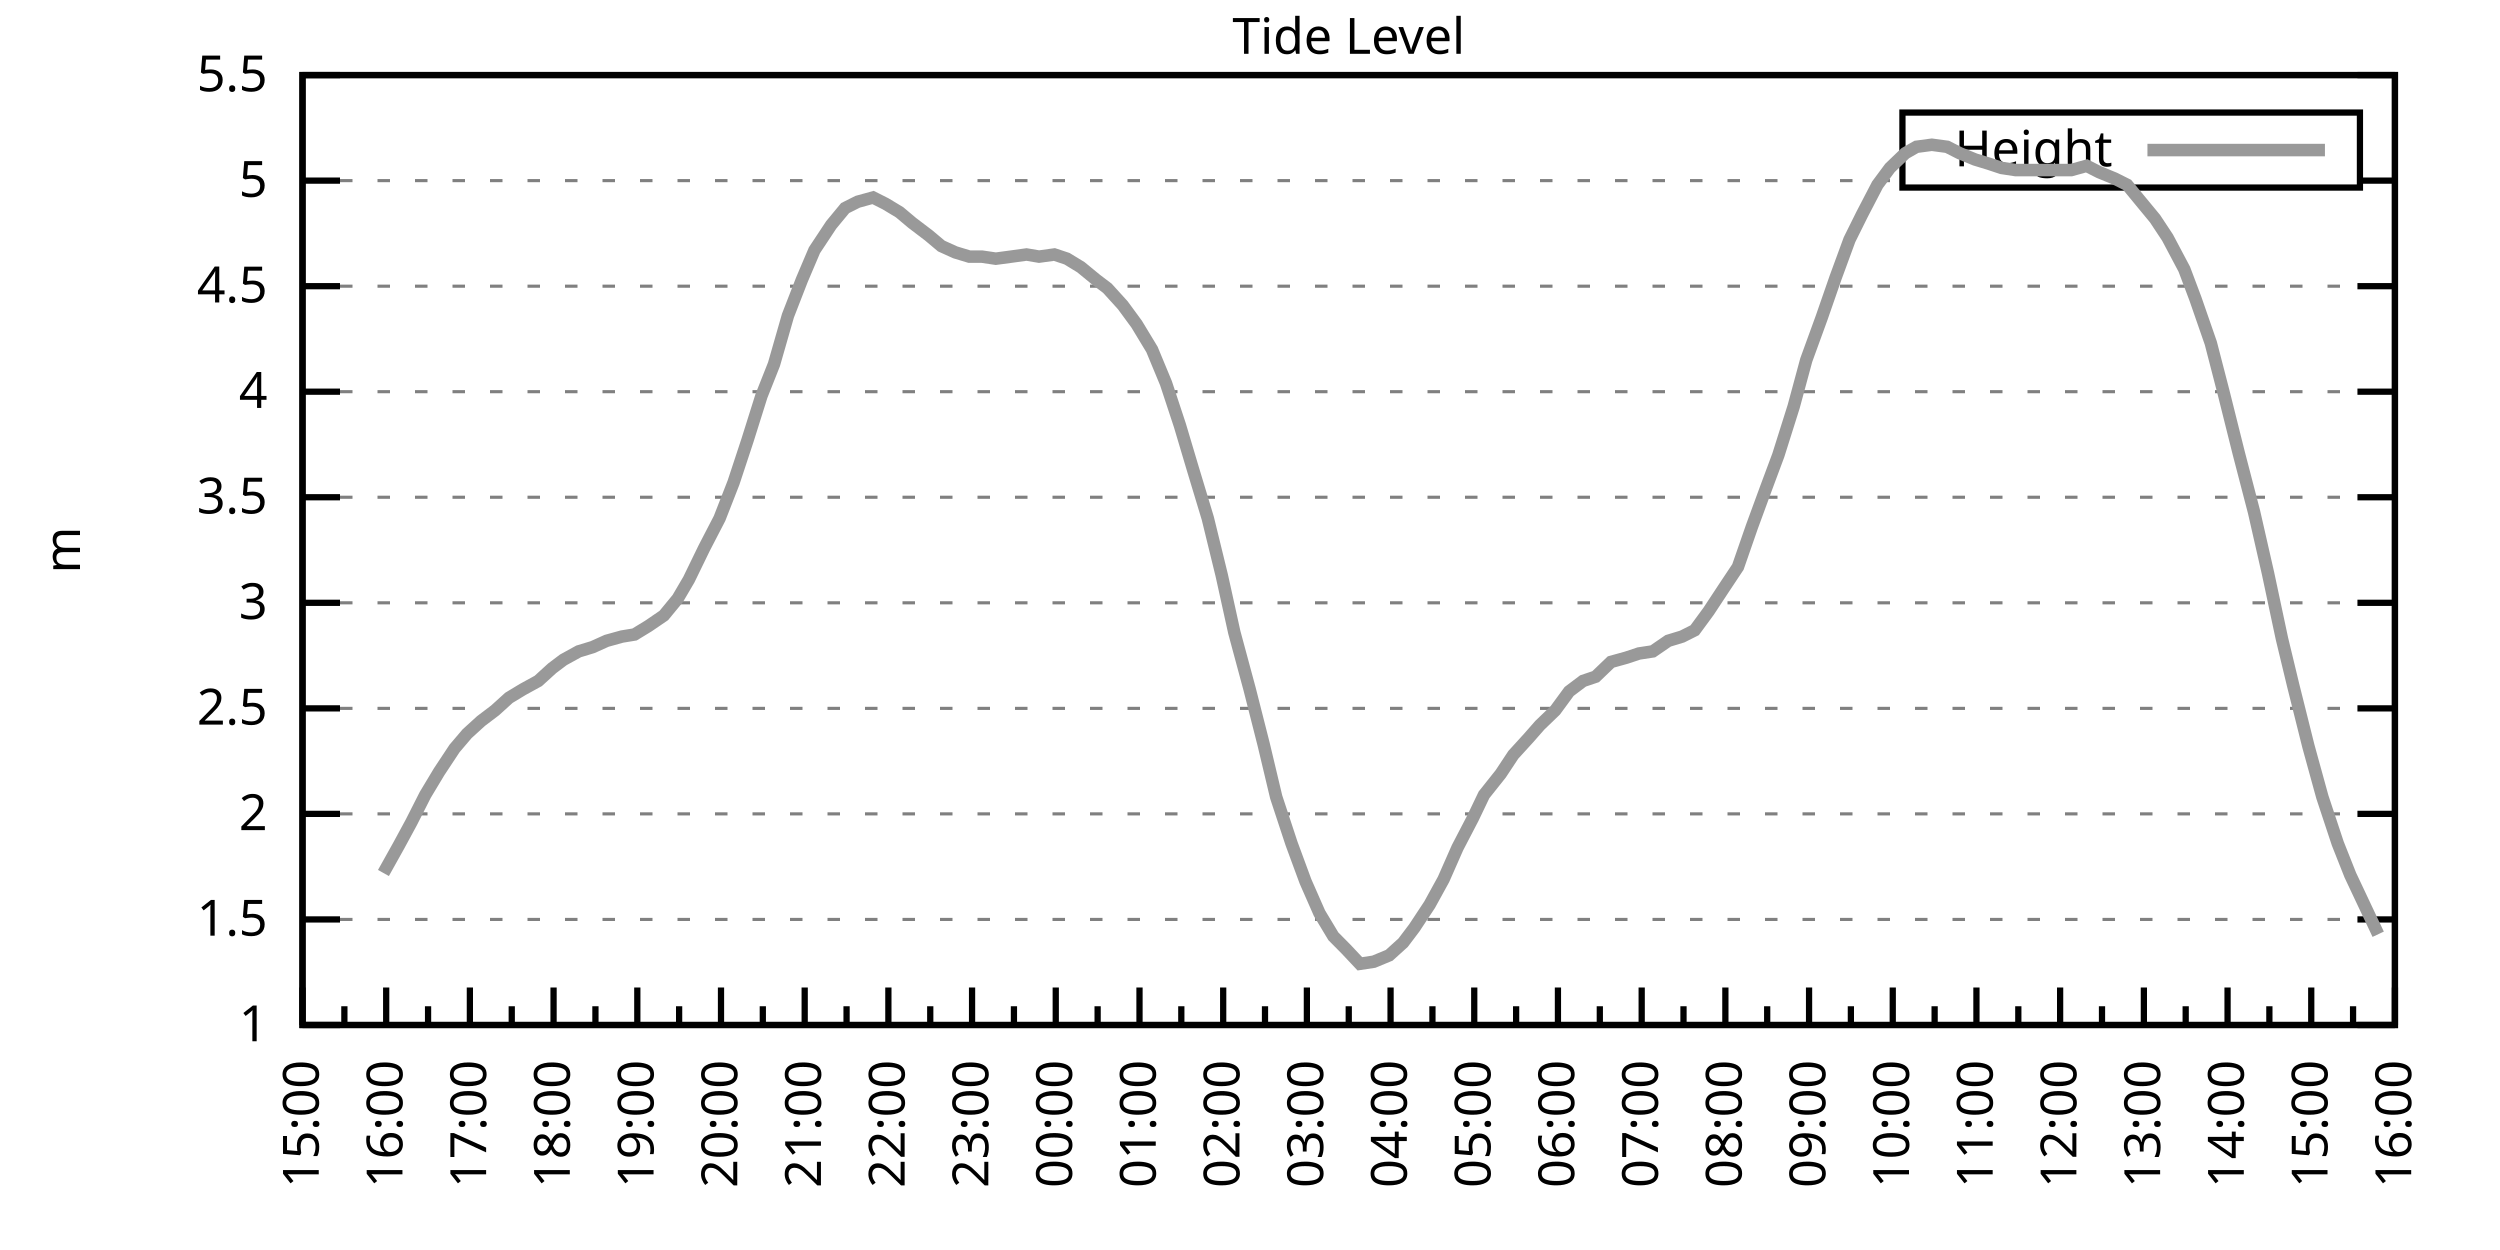
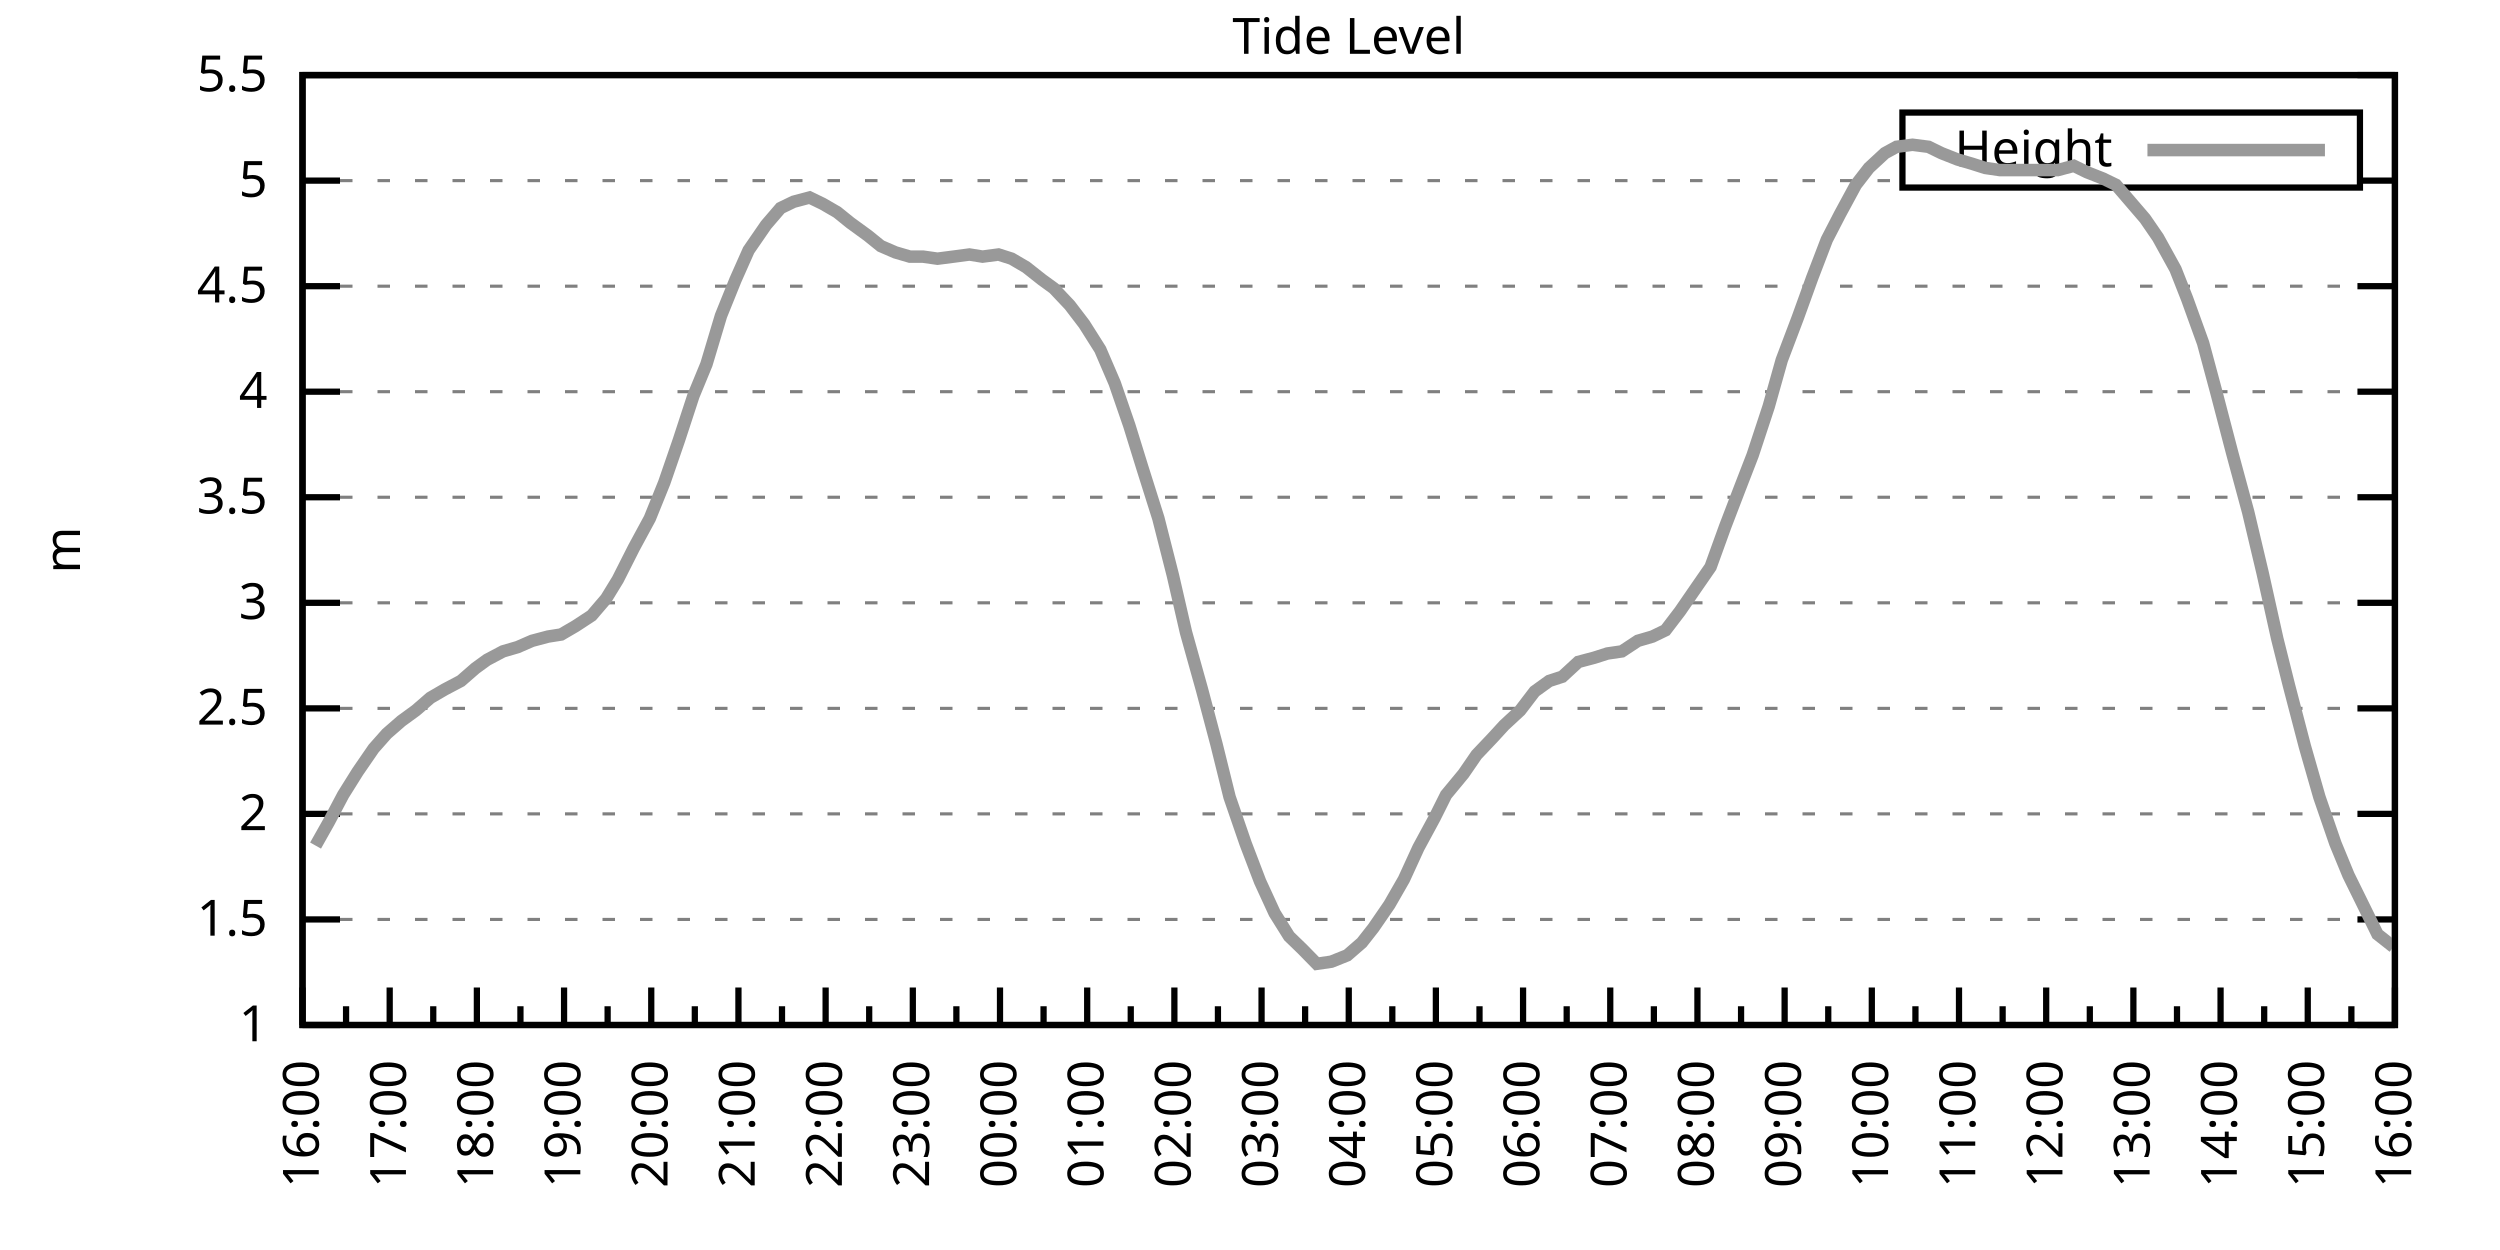
<svg xmlns="http://www.w3.org/2000/svg" xmlns:xlink="http://www.w3.org/1999/xlink" width="400" height="200" viewBox="0 0 400 200">
  <g id="gnuplot_canvas">
    <rect x="0" y="0" width="400" height="200" fill="none" />
    <defs>
      <circle id="gpDot" r="0.5" stroke-width="0.5" stroke="currentColor" />
      <path id="gpPt0" stroke-width="0.333" stroke="currentColor" d="M-1,0 h2 M0,-1 v2" />
      <path id="gpPt1" stroke-width="0.333" stroke="currentColor" d="M-1,-1 L1,1 M1,-1 L-1,1" />
      <path id="gpPt2" stroke-width="0.333" stroke="currentColor" d="M-1,0 L1,0 M0,-1 L0,1 M-1,-1 L1,1 M-1,1 L1,-1" />
      <rect id="gpPt3" stroke-width="0.333" stroke="currentColor" x="-1" y="-1" width="2" height="2" />
      <rect id="gpPt4" stroke-width="0.333" stroke="currentColor" fill="currentColor" x="-1" y="-1" width="2" height="2" />
      <circle id="gpPt5" stroke-width="0.333" stroke="currentColor" cx="0" cy="0" r="1" />
      <use xlink:href="#gpPt5" id="gpPt6" fill="currentColor" stroke="none" />
      <path id="gpPt7" stroke-width="0.333" stroke="currentColor" d="M0,-1.33 L-1.33,0.67 L1.33,0.67 z" />
      <use xlink:href="#gpPt7" id="gpPt8" fill="currentColor" stroke="none" />
      <use xlink:href="#gpPt7" id="gpPt9" stroke="currentColor" transform="rotate(180)" />
      <use xlink:href="#gpPt9" id="gpPt10" fill="currentColor" stroke="none" />
      <use xlink:href="#gpPt3" id="gpPt11" stroke="currentColor" transform="rotate(45)" />
      <use xlink:href="#gpPt11" id="gpPt12" fill="currentColor" stroke="none" />
      <path id="gpPt13" stroke-width="0.333" stroke="currentColor" d="M0,1.330 L1.265,0.411 L0.782,-1.067 L-0.782,-1.076 L-1.265,0.411 z" />
      <use xlink:href="#gpPt13" id="gpPt14" fill="currentColor" stroke="none" />
      <filter id="textbox" filterUnits="objectBoundingBox" x="0" y="0" height="1" width="1">
        <feFlood flood-color="white" flood-opacity="1" result="bgnd" />
        <feComposite in="SourceGraphic" in2="bgnd" operator="atop" />
      </filter>
      <filter id="greybox" filterUnits="objectBoundingBox" x="0" y="0" height="1" width="1">
        <feFlood flood-color="lightgrey" flood-opacity="1" result="grey" />
        <feComposite in="SourceGraphic" in2="grey" operator="atop" />
      </filter>
    </defs>
    <g fill="none" color="white" stroke="currentColor" stroke-width="1.00" stroke-linecap="butt" stroke-linejoin="miter">
</g>
    <g fill="none" color="black" stroke="currentColor" stroke-width="1.00" stroke-linecap="butt" stroke-linejoin="miter">
      <g stroke="none" shape-rendering="crispEdges">
        <polygon fill="rgb(255, 255, 255)" points="48.40,164.00 383.18,164.00 383.18,12.02 48.40,12.02 " />
      </g>
    </g>
    <g fill="none" color="black" stroke="currentColor" stroke-width="1.00" stroke-linecap="butt" stroke-linejoin="miter">
</g>
    <g fill="none" color="black" stroke="black" stroke-width="0.50" stroke-linecap="butt" stroke-linejoin="miter">
</g>
    <g fill="none" color="gray" stroke="currentColor" stroke-width="0.50" stroke-linecap="butt" stroke-linejoin="miter">
      <path stroke="gray" stroke-dasharray="2,4" class="gridline" d="M48.40,164.00 L383.19,164.00  " />
    </g>
    <g fill="none" color="gray" stroke="gray" stroke-width="1.00" stroke-linecap="butt" stroke-linejoin="miter">
</g>
    <g fill="none" color="black" stroke="currentColor" stroke-width="1.00" stroke-linecap="butt" stroke-linejoin="miter">
      <path stroke="black" d="M48.40,164.00 L54.40,164.00 M383.19,164.00 L377.19,164.00  " />
      <g transform="translate(42.80,166.60)" stroke="none" fill="black" font-family="Sans" font-size="8.00" text-anchor="end">
        <text>
          <tspan font-family="Sans"> 1</tspan>
        </text>
      </g>
    </g>
    <g fill="none" color="black" stroke="currentColor" stroke-width="1.00" stroke-linecap="butt" stroke-linejoin="miter">
</g>
    <g fill="none" color="black" stroke="black" stroke-width="0.50" stroke-linecap="butt" stroke-linejoin="miter">
</g>
    <g fill="none" color="gray" stroke="currentColor" stroke-width="0.50" stroke-linecap="butt" stroke-linejoin="miter">
      <path stroke="gray" stroke-dasharray="2,4" class="gridline" d="M48.40,147.11 L383.19,147.11  " />
    </g>
    <g fill="none" color="gray" stroke="gray" stroke-width="1.00" stroke-linecap="butt" stroke-linejoin="miter">
</g>
    <g fill="none" color="black" stroke="currentColor" stroke-width="1.00" stroke-linecap="butt" stroke-linejoin="miter">
      <path stroke="black" d="M48.40,147.11 L54.40,147.11 M383.19,147.11 L377.19,147.11  " />
      <g transform="translate(42.80,149.71)" stroke="none" fill="black" font-family="Sans" font-size="8.00" text-anchor="end">
        <text>
          <tspan font-family="Sans"> 1.5</tspan>
        </text>
      </g>
    </g>
    <g fill="none" color="black" stroke="currentColor" stroke-width="1.00" stroke-linecap="butt" stroke-linejoin="miter">
</g>
    <g fill="none" color="black" stroke="black" stroke-width="0.50" stroke-linecap="butt" stroke-linejoin="miter">
</g>
    <g fill="none" color="gray" stroke="currentColor" stroke-width="0.50" stroke-linecap="butt" stroke-linejoin="miter">
      <path stroke="gray" stroke-dasharray="2,4" class="gridline" d="M48.40,130.22 L383.19,130.22  " />
    </g>
    <g fill="none" color="gray" stroke="gray" stroke-width="1.00" stroke-linecap="butt" stroke-linejoin="miter">
</g>
    <g fill="none" color="black" stroke="currentColor" stroke-width="1.00" stroke-linecap="butt" stroke-linejoin="miter">
      <path stroke="black" d="M48.40,130.22 L54.40,130.22 M383.19,130.22 L377.19,130.22  " />
      <g transform="translate(42.80,132.82)" stroke="none" fill="black" font-family="Sans" font-size="8.00" text-anchor="end">
        <text>
          <tspan font-family="Sans"> 2</tspan>
        </text>
      </g>
    </g>
    <g fill="none" color="black" stroke="currentColor" stroke-width="1.00" stroke-linecap="butt" stroke-linejoin="miter">
</g>
    <g fill="none" color="black" stroke="black" stroke-width="0.50" stroke-linecap="butt" stroke-linejoin="miter">
</g>
    <g fill="none" color="gray" stroke="currentColor" stroke-width="0.50" stroke-linecap="butt" stroke-linejoin="miter">
      <path stroke="gray" stroke-dasharray="2,4" class="gridline" d="M48.40,113.34 L383.19,113.34  " />
    </g>
    <g fill="none" color="gray" stroke="gray" stroke-width="1.00" stroke-linecap="butt" stroke-linejoin="miter">
</g>
    <g fill="none" color="black" stroke="currentColor" stroke-width="1.00" stroke-linecap="butt" stroke-linejoin="miter">
      <path stroke="black" d="M48.40,113.34 L54.40,113.34 M383.19,113.34 L377.19,113.34  " />
      <g transform="translate(42.80,115.94)" stroke="none" fill="black" font-family="Sans" font-size="8.00" text-anchor="end">
        <text>
          <tspan font-family="Sans"> 2.5</tspan>
        </text>
      </g>
    </g>
    <g fill="none" color="black" stroke="currentColor" stroke-width="1.00" stroke-linecap="butt" stroke-linejoin="miter">
</g>
    <g fill="none" color="black" stroke="black" stroke-width="0.50" stroke-linecap="butt" stroke-linejoin="miter">
</g>
    <g fill="none" color="gray" stroke="currentColor" stroke-width="0.50" stroke-linecap="butt" stroke-linejoin="miter">
      <path stroke="gray" stroke-dasharray="2,4" class="gridline" d="M48.40,96.45 L383.19,96.45  " />
    </g>
    <g fill="none" color="gray" stroke="gray" stroke-width="1.00" stroke-linecap="butt" stroke-linejoin="miter">
</g>
    <g fill="none" color="black" stroke="currentColor" stroke-width="1.00" stroke-linecap="butt" stroke-linejoin="miter">
      <path stroke="black" d="M48.40,96.45 L54.40,96.45 M383.19,96.45 L377.19,96.45  " />
      <g transform="translate(42.80,99.05)" stroke="none" fill="black" font-family="Sans" font-size="8.00" text-anchor="end">
        <text>
          <tspan font-family="Sans"> 3</tspan>
        </text>
      </g>
    </g>
    <g fill="none" color="black" stroke="currentColor" stroke-width="1.00" stroke-linecap="butt" stroke-linejoin="miter">
</g>
    <g fill="none" color="black" stroke="black" stroke-width="0.50" stroke-linecap="butt" stroke-linejoin="miter">
</g>
    <g fill="none" color="gray" stroke="currentColor" stroke-width="0.50" stroke-linecap="butt" stroke-linejoin="miter">
      <path stroke="gray" stroke-dasharray="2,4" class="gridline" d="M48.40,79.56 L383.19,79.56  " />
    </g>
    <g fill="none" color="gray" stroke="gray" stroke-width="1.00" stroke-linecap="butt" stroke-linejoin="miter">
</g>
    <g fill="none" color="black" stroke="currentColor" stroke-width="1.00" stroke-linecap="butt" stroke-linejoin="miter">
      <path stroke="black" d="M48.40,79.56 L54.40,79.56 M383.19,79.56 L377.19,79.56  " />
      <g transform="translate(42.80,82.16)" stroke="none" fill="black" font-family="Sans" font-size="8.00" text-anchor="end">
        <text>
          <tspan font-family="Sans"> 3.5</tspan>
        </text>
      </g>
    </g>
    <g fill="none" color="black" stroke="currentColor" stroke-width="1.00" stroke-linecap="butt" stroke-linejoin="miter">
</g>
    <g fill="none" color="black" stroke="black" stroke-width="0.50" stroke-linecap="butt" stroke-linejoin="miter">
</g>
    <g fill="none" color="gray" stroke="currentColor" stroke-width="0.50" stroke-linecap="butt" stroke-linejoin="miter">
      <path stroke="gray" stroke-dasharray="2,4" class="gridline" d="M48.40,62.67 L383.19,62.67  " />
    </g>
    <g fill="none" color="gray" stroke="gray" stroke-width="1.00" stroke-linecap="butt" stroke-linejoin="miter">
</g>
    <g fill="none" color="black" stroke="currentColor" stroke-width="1.00" stroke-linecap="butt" stroke-linejoin="miter">
      <path stroke="black" d="M48.40,62.67 L54.40,62.67 M383.19,62.67 L377.19,62.67  " />
      <g transform="translate(42.80,65.27)" stroke="none" fill="black" font-family="Sans" font-size="8.00" text-anchor="end">
        <text>
          <tspan font-family="Sans"> 4</tspan>
        </text>
      </g>
    </g>
    <g fill="none" color="black" stroke="currentColor" stroke-width="1.00" stroke-linecap="butt" stroke-linejoin="miter">
</g>
    <g fill="none" color="black" stroke="black" stroke-width="0.50" stroke-linecap="butt" stroke-linejoin="miter">
</g>
    <g fill="none" color="gray" stroke="currentColor" stroke-width="0.50" stroke-linecap="butt" stroke-linejoin="miter">
      <path stroke="gray" stroke-dasharray="2,4" class="gridline" d="M48.40,45.79 L383.19,45.79  " />
    </g>
    <g fill="none" color="gray" stroke="gray" stroke-width="1.00" stroke-linecap="butt" stroke-linejoin="miter">
</g>
    <g fill="none" color="black" stroke="currentColor" stroke-width="1.00" stroke-linecap="butt" stroke-linejoin="miter">
      <path stroke="black" d="M48.40,45.79 L54.40,45.79 M383.19,45.79 L377.19,45.79  " />
      <g transform="translate(42.80,48.39)" stroke="none" fill="black" font-family="Sans" font-size="8.00" text-anchor="end">
        <text>
          <tspan font-family="Sans"> 4.5</tspan>
        </text>
      </g>
    </g>
    <g fill="none" color="black" stroke="currentColor" stroke-width="1.00" stroke-linecap="butt" stroke-linejoin="miter">
</g>
    <g fill="none" color="black" stroke="black" stroke-width="0.50" stroke-linecap="butt" stroke-linejoin="miter">
</g>
    <g fill="none" color="gray" stroke="currentColor" stroke-width="0.50" stroke-linecap="butt" stroke-linejoin="miter">
      <path stroke="gray" stroke-dasharray="2,4" class="gridline" d="M48.40,28.90 L304.39,28.90 M377.59,28.90 L383.19,28.90  " />
    </g>
    <g fill="none" color="gray" stroke="gray" stroke-width="1.00" stroke-linecap="butt" stroke-linejoin="miter">
</g>
    <g fill="none" color="black" stroke="currentColor" stroke-width="1.00" stroke-linecap="butt" stroke-linejoin="miter">
      <path stroke="black" d="M48.40,28.90 L54.40,28.90 M383.19,28.90 L377.19,28.90  " />
      <g transform="translate(42.80,31.50)" stroke="none" fill="black" font-family="Sans" font-size="8.00" text-anchor="end">
        <text>
          <tspan font-family="Sans"> 5</tspan>
        </text>
      </g>
    </g>
    <g fill="none" color="black" stroke="currentColor" stroke-width="1.00" stroke-linecap="butt" stroke-linejoin="miter">
</g>
    <g fill="none" color="black" stroke="black" stroke-width="0.50" stroke-linecap="butt" stroke-linejoin="miter">
</g>
    <g fill="none" color="gray" stroke="currentColor" stroke-width="0.50" stroke-linecap="butt" stroke-linejoin="miter">
      <path stroke="gray" stroke-dasharray="2,4" class="gridline" d="M48.40,12.01 L383.19,12.01  " />
    </g>
    <g fill="none" color="gray" stroke="gray" stroke-width="1.00" stroke-linecap="butt" stroke-linejoin="miter">
</g>
    <g fill="none" color="black" stroke="currentColor" stroke-width="1.00" stroke-linecap="butt" stroke-linejoin="miter">
      <path stroke="black" d="M48.40,12.01 L54.40,12.01 M383.19,12.01 L377.19,12.01  " />
      <g transform="translate(42.80,14.61)" stroke="none" fill="black" font-family="Sans" font-size="8.00" text-anchor="end">
        <text>
          <tspan font-family="Sans"> 5.5</tspan>
        </text>
      </g>
    </g>
    <g fill="none" color="black" stroke="currentColor" stroke-width="1.00" stroke-linecap="butt" stroke-linejoin="miter">
      <path stroke="black" d="M48.40,164.00 L48.40,158.00  " />
      <g transform="translate(51.00,169.60) rotate(270)" stroke="none" fill="black" font-family="Sans" font-size="8.00" text-anchor="end">
        <text>
+           <tspan font-family="Sans">16:00</tspan>
+         </text>
+       </g>
+     </g>
+     <g fill="none" color="black" stroke="currentColor" stroke-width="1.00" stroke-linecap="butt" stroke-linejoin="miter">
+       <path stroke="black" d="M55.37,164.00 L55.37,161.00 M62.35,164.00 L62.35,158.00  " />
+       <g transform="translate(64.95,169.60) rotate(270)" stroke="none" fill="black" font-family="Sans" font-size="8.00" text-anchor="end">
+         <text>
+           <tspan font-family="Sans">17:00</tspan>
+         </text>
+       </g>
+     </g>
+     <g fill="none" color="black" stroke="currentColor" stroke-width="1.00" stroke-linecap="butt" stroke-linejoin="miter">
+       <path stroke="black" d="M69.32,164.00 L69.32,161.00 M76.30,164.00 L76.30,158.00  " />
+       <g transform="translate(78.90,169.60) rotate(270)" stroke="none" fill="black" font-family="Sans" font-size="8.00" text-anchor="end">
+         <text>
+           <tspan font-family="Sans">18:00</tspan>
+         </text>
+       </g>
+     </g>
+     <g fill="none" color="black" stroke="currentColor" stroke-width="1.00" stroke-linecap="butt" stroke-linejoin="miter">
+       <path stroke="black" d="M83.27,164.00 L83.27,161.00 M90.25,164.00 L90.25,158.00  " />
+       <g transform="translate(92.85,169.60) rotate(270)" stroke="none" fill="black" font-family="Sans" font-size="8.00" text-anchor="end">
+         <text>
+           <tspan font-family="Sans">19:00</tspan>
+         </text>
+       </g>
+     </g>
+     <g fill="none" color="black" stroke="currentColor" stroke-width="1.00" stroke-linecap="butt" stroke-linejoin="miter">
+       <path stroke="black" d="M97.22,164.00 L97.22,161.00 M104.20,164.00 L104.20,158.00  " />
+       <g transform="translate(106.80,169.60) rotate(270)" stroke="none" fill="black" font-family="Sans" font-size="8.00" text-anchor="end">
+         <text>
+           <tspan font-family="Sans">20:00</tspan>
+         </text>
+       </g>
+     </g>
+     <g fill="none" color="black" stroke="currentColor" stroke-width="1.00" stroke-linecap="butt" stroke-linejoin="miter">
+       <path stroke="black" d="M111.17,164.00 L111.17,161.00 M118.15,164.00 L118.15,158.00  " />
+       <g transform="translate(120.75,169.60) rotate(270)" stroke="none" fill="black" font-family="Sans" font-size="8.00" text-anchor="end">
+         <text>
+           <tspan font-family="Sans">21:00</tspan>
+         </text>
+       </g>
+     </g>
+     <g fill="none" color="black" stroke="currentColor" stroke-width="1.00" stroke-linecap="butt" stroke-linejoin="miter">
+       <path stroke="black" d="M125.12,164.00 L125.12,161.00 M132.10,164.00 L132.10,158.00  " />
+       <g transform="translate(134.70,169.60) rotate(270)" stroke="none" fill="black" font-family="Sans" font-size="8.00" text-anchor="end">
+         <text>
+           <tspan font-family="Sans">22:00</tspan>
+         </text>
+       </g>
+     </g>
+     <g fill="none" color="black" stroke="currentColor" stroke-width="1.00" stroke-linecap="butt" stroke-linejoin="miter">
+       <path stroke="black" d="M139.07,164.00 L139.07,161.00 M146.05,164.00 L146.05,158.00  " />
+       <g transform="translate(148.65,169.60) rotate(270)" stroke="none" fill="black" font-family="Sans" font-size="8.00" text-anchor="end">
+         <text>
+           <tspan font-family="Sans">23:00</tspan>
+         </text>
+       </g>
+     </g>
+     <g fill="none" color="black" stroke="currentColor" stroke-width="1.00" stroke-linecap="butt" stroke-linejoin="miter">
+       <path stroke="black" d="M153.02,164.00 L153.02,161.00 M160.00,164.00 L160.00,158.00  " />
+       <g transform="translate(162.60,169.60) rotate(270)" stroke="none" fill="black" font-family="Sans" font-size="8.00" text-anchor="end">
+         <text>
+           <tspan font-family="Sans">00:00</tspan>
+         </text>
+       </g>
+     </g>
+     <g fill="none" color="black" stroke="currentColor" stroke-width="1.00" stroke-linecap="butt" stroke-linejoin="miter">
+       <path stroke="black" d="M166.97,164.00 L166.97,161.00 M173.95,164.00 L173.95,158.00  " />
+       <g transform="translate(176.55,169.60) rotate(270)" stroke="none" fill="black" font-family="Sans" font-size="8.00" text-anchor="end">
+         <text>
+           <tspan font-family="Sans">01:00</tspan>
+         </text>
+       </g>
+     </g>
+     <g fill="none" color="black" stroke="currentColor" stroke-width="1.00" stroke-linecap="butt" stroke-linejoin="miter">
+       <path stroke="black" d="M180.92,164.00 L180.92,161.00 M187.90,164.00 L187.90,158.00  " />
+       <g transform="translate(190.50,169.60) rotate(270)" stroke="none" fill="black" font-family="Sans" font-size="8.00" text-anchor="end">
+         <text>
+           <tspan font-family="Sans">02:00</tspan>
+         </text>
+       </g>
+     </g>
+     <g fill="none" color="black" stroke="currentColor" stroke-width="1.00" stroke-linecap="butt" stroke-linejoin="miter">
+       <path stroke="black" d="M194.87,164.00 L194.87,161.00 M201.85,164.00 L201.85,158.00  " />
+       <g transform="translate(204.45,169.60) rotate(270)" stroke="none" fill="black" font-family="Sans" font-size="8.00" text-anchor="end">
+         <text>
+           <tspan font-family="Sans">03:00</tspan>
+         </text>
+       </g>
+     </g>
+     <g fill="none" color="black" stroke="currentColor" stroke-width="1.00" stroke-linecap="butt" stroke-linejoin="miter">
+       <path stroke="black" d="M208.82,164.00 L208.82,161.00 M215.80,164.00 L215.80,158.00  " />
+       <g transform="translate(218.40,169.60) rotate(270)" stroke="none" fill="black" font-family="Sans" font-size="8.00" text-anchor="end">
+         <text>
+           <tspan font-family="Sans">04:00</tspan>
+         </text>
+       </g>
+     </g>
+     <g fill="none" color="black" stroke="currentColor" stroke-width="1.00" stroke-linecap="butt" stroke-linejoin="miter">
+       <path stroke="black" d="M222.77,164.00 L222.77,161.00 M229.74,164.00 L229.74,158.00  " />
+       <g transform="translate(232.34,169.60) rotate(270)" stroke="none" fill="black" font-family="Sans" font-size="8.00" text-anchor="end">
+         <text>
+           <tspan font-family="Sans">05:00</tspan>
+         </text>
+       </g>
+     </g>
+     <g fill="none" color="black" stroke="currentColor" stroke-width="1.00" stroke-linecap="butt" stroke-linejoin="miter">
+       <path stroke="black" d="M236.72,164.00 L236.72,161.00 M243.69,164.00 L243.69,158.00  " />
+       <g transform="translate(246.29,169.60) rotate(270)" stroke="none" fill="black" font-family="Sans" font-size="8.00" text-anchor="end">
+         <text>
+           <tspan font-family="Sans">06:00</tspan>
+         </text>
+       </g>
+     </g>
+     <g fill="none" color="black" stroke="currentColor" stroke-width="1.00" stroke-linecap="butt" stroke-linejoin="miter">
+       <path stroke="black" d="M250.67,164.00 L250.67,161.00 M257.64,164.00 L257.64,158.00  " />
+       <g transform="translate(260.24,169.60) rotate(270)" stroke="none" fill="black" font-family="Sans" font-size="8.00" text-anchor="end">
+         <text>
+           <tspan font-family="Sans">07:00</tspan>
+         </text>
+       </g>
+     </g>
+     <g fill="none" color="black" stroke="currentColor" stroke-width="1.00" stroke-linecap="butt" stroke-linejoin="miter">
+       <path stroke="black" d="M264.62,164.00 L264.62,161.00 M271.59,164.00 L271.59,158.00  " />
+       <g transform="translate(274.19,169.60) rotate(270)" stroke="none" fill="black" font-family="Sans" font-size="8.00" text-anchor="end">
+         <text>
+           <tspan font-family="Sans">08:00</tspan>
+         </text>
+       </g>
+     </g>
+     <g fill="none" color="black" stroke="currentColor" stroke-width="1.00" stroke-linecap="butt" stroke-linejoin="miter">
+       <path stroke="black" d="M278.57,164.00 L278.57,161.00 M285.54,164.00 L285.54,158.00  " />
+       <g transform="translate(288.14,169.60) rotate(270)" stroke="none" fill="black" font-family="Sans" font-size="8.00" text-anchor="end">
+         <text>
+           <tspan font-family="Sans">09:00</tspan>
+         </text>
+       </g>
+     </g>
+     <g fill="none" color="black" stroke="currentColor" stroke-width="1.00" stroke-linecap="butt" stroke-linejoin="miter">
+       <path stroke="black" d="M292.52,164.00 L292.52,161.00 M299.49,164.00 L299.49,158.00  " />
+       <g transform="translate(302.09,169.60) rotate(270)" stroke="none" fill="black" font-family="Sans" font-size="8.00" text-anchor="end">
+         <text>
+           <tspan font-family="Sans">10:00</tspan>
+         </text>
+       </g>
+     </g>
+     <g fill="none" color="black" stroke="currentColor" stroke-width="1.00" stroke-linecap="butt" stroke-linejoin="miter">
+       <path stroke="black" d="M306.47,164.00 L306.47,161.00 M313.44,164.00 L313.44,158.00  " />
+       <g transform="translate(316.04,169.60) rotate(270)" stroke="none" fill="black" font-family="Sans" font-size="8.00" text-anchor="end">
+         <text>
+           <tspan font-family="Sans">11:00</tspan>
+         </text>
+       </g>
+     </g>
+     <g fill="none" color="black" stroke="currentColor" stroke-width="1.00" stroke-linecap="butt" stroke-linejoin="miter">
+       <path stroke="black" d="M320.42,164.00 L320.42,161.00 M327.39,164.00 L327.39,158.00  " />
+       <g transform="translate(329.99,169.60) rotate(270)" stroke="none" fill="black" font-family="Sans" font-size="8.00" text-anchor="end">
+         <text>
+           <tspan font-family="Sans">12:00</tspan>
+         </text>
+       </g>
+     </g>
+     <g fill="none" color="black" stroke="currentColor" stroke-width="1.00" stroke-linecap="butt" stroke-linejoin="miter">
+       <path stroke="black" d="M334.37,164.00 L334.37,161.00 M341.34,164.00 L341.34,158.00  " />
+       <g transform="translate(343.94,169.60) rotate(270)" stroke="none" fill="black" font-family="Sans" font-size="8.00" text-anchor="end">
+         <text>
+           <tspan font-family="Sans">13:00</tspan>
+         </text>
+       </g>
+     </g>
+     <g fill="none" color="black" stroke="currentColor" stroke-width="1.00" stroke-linecap="butt" stroke-linejoin="miter">
+       <path stroke="black" d="M348.32,164.00 L348.32,161.00 M355.29,164.00 L355.29,158.00  " />
+       <g transform="translate(357.89,169.60) rotate(270)" stroke="none" fill="black" font-family="Sans" font-size="8.00" text-anchor="end">
+         <text>
+           <tspan font-family="Sans">14:00</tspan>
+         </text>
+       </g>
+     </g>
+     <g fill="none" color="black" stroke="currentColor" stroke-width="1.00" stroke-linecap="butt" stroke-linejoin="miter">
+       <path stroke="black" d="M362.27,164.00 L362.27,161.00 M369.24,164.00 L369.24,158.00  " />
+       <g transform="translate(371.84,169.60) rotate(270)" stroke="none" fill="black" font-family="Sans" font-size="8.00" text-anchor="end">
+         <text>
          <tspan font-family="Sans">15:00</tspan>
        </text>
      </g>
    </g>
    <g fill="none" color="black" stroke="currentColor" stroke-width="1.00" stroke-linecap="butt" stroke-linejoin="miter">
-       <path stroke="black" d="M55.10,164.00 L55.10,161.00 M61.79,164.00 L61.79,158.00  " />
-       <g transform="translate(64.39,169.60) rotate(270)" stroke="none" fill="black" font-family="Sans" font-size="8.00" text-anchor="end">
-         <text>
-           <tspan font-family="Sans">16:00</tspan>
-         </text>
-       </g>
-     </g>
-     <g fill="none" color="black" stroke="currentColor" stroke-width="1.00" stroke-linecap="butt" stroke-linejoin="miter">
-       <path stroke="black" d="M68.49,164.00 L68.49,161.00 M75.18,164.00 L75.18,158.00  " />
-       <g transform="translate(77.78,169.60) rotate(270)" stroke="none" fill="black" font-family="Sans" font-size="8.00" text-anchor="end">
-         <text>
-           <tspan font-family="Sans">17:00</tspan>
-         </text>
-       </g>
-     </g>
-     <g fill="none" color="black" stroke="currentColor" stroke-width="1.00" stroke-linecap="butt" stroke-linejoin="miter">
-       <path stroke="black" d="M81.88,164.00 L81.88,161.00 M88.57,164.00 L88.57,158.00  " />
-       <g transform="translate(91.17,169.60) rotate(270)" stroke="none" fill="black" font-family="Sans" font-size="8.00" text-anchor="end">
-         <text>
-           <tspan font-family="Sans">18:00</tspan>
-         </text>
-       </g>
-     </g>
-     <g fill="none" color="black" stroke="currentColor" stroke-width="1.00" stroke-linecap="butt" stroke-linejoin="miter">
-       <path stroke="black" d="M95.27,164.00 L95.27,161.00 M101.97,164.00 L101.97,158.00  " />
-       <g transform="translate(104.57,169.60) rotate(270)" stroke="none" fill="black" font-family="Sans" font-size="8.00" text-anchor="end">
-         <text>
-           <tspan font-family="Sans">19:00</tspan>
-         </text>
-       </g>
-     </g>
-     <g fill="none" color="black" stroke="currentColor" stroke-width="1.00" stroke-linecap="butt" stroke-linejoin="miter">
-       <path stroke="black" d="M108.66,164.00 L108.66,161.00 M115.36,164.00 L115.36,158.00  " />
-       <g transform="translate(117.96,169.60) rotate(270)" stroke="none" fill="black" font-family="Sans" font-size="8.00" text-anchor="end">
-         <text>
-           <tspan font-family="Sans">20:00</tspan>
-         </text>
-       </g>
-     </g>
-     <g fill="none" color="black" stroke="currentColor" stroke-width="1.00" stroke-linecap="butt" stroke-linejoin="miter">
-       <path stroke="black" d="M122.05,164.00 L122.05,161.00 M128.75,164.00 L128.75,158.00  " />
-       <g transform="translate(131.35,169.60) rotate(270)" stroke="none" fill="black" font-family="Sans" font-size="8.00" text-anchor="end">
-         <text>
-           <tspan font-family="Sans">21:00</tspan>
-         </text>
-       </g>
-     </g>
-     <g fill="none" color="black" stroke="currentColor" stroke-width="1.00" stroke-linecap="butt" stroke-linejoin="miter">
-       <path stroke="black" d="M135.45,164.00 L135.45,161.00 M142.14,164.00 L142.14,158.00  " />
-       <g transform="translate(144.74,169.60) rotate(270)" stroke="none" fill="black" font-family="Sans" font-size="8.00" text-anchor="end">
-         <text>
-           <tspan font-family="Sans">22:00</tspan>
-         </text>
-       </g>
-     </g>
-     <g fill="none" color="black" stroke="currentColor" stroke-width="1.00" stroke-linecap="butt" stroke-linejoin="miter">
-       <path stroke="black" d="M148.84,164.00 L148.84,161.00 M155.53,164.00 L155.53,158.00  " />
-       <g transform="translate(158.13,169.60) rotate(270)" stroke="none" fill="black" font-family="Sans" font-size="8.00" text-anchor="end">
-         <text>
-           <tspan font-family="Sans">23:00</tspan>
-         </text>
-       </g>
-     </g>
-     <g fill="none" color="black" stroke="currentColor" stroke-width="1.00" stroke-linecap="butt" stroke-linejoin="miter">
-       <path stroke="black" d="M162.23,164.00 L162.23,161.00 M168.92,164.00 L168.92,158.00  " />
-       <g transform="translate(171.52,169.60) rotate(270)" stroke="none" fill="black" font-family="Sans" font-size="8.00" text-anchor="end">
-         <text>
-           <tspan font-family="Sans">00:00</tspan>
-         </text>
-       </g>
-     </g>
-     <g fill="none" color="black" stroke="currentColor" stroke-width="1.00" stroke-linecap="butt" stroke-linejoin="miter">
-       <path stroke="black" d="M175.62,164.00 L175.62,161.00 M182.32,164.00 L182.32,158.00  " />
-       <g transform="translate(184.92,169.60) rotate(270)" stroke="none" fill="black" font-family="Sans" font-size="8.00" text-anchor="end">
-         <text>
-           <tspan font-family="Sans">01:00</tspan>
-         </text>
-       </g>
-     </g>
-     <g fill="none" color="black" stroke="currentColor" stroke-width="1.00" stroke-linecap="butt" stroke-linejoin="miter">
-       <path stroke="black" d="M189.01,164.00 L189.01,161.00 M195.71,164.00 L195.71,158.00  " />
-       <g transform="translate(198.31,169.60) rotate(270)" stroke="none" fill="black" font-family="Sans" font-size="8.00" text-anchor="end">
-         <text>
-           <tspan font-family="Sans">02:00</tspan>
-         </text>
-       </g>
-     </g>
-     <g fill="none" color="black" stroke="currentColor" stroke-width="1.00" stroke-linecap="butt" stroke-linejoin="miter">
-       <path stroke="black" d="M202.40,164.00 L202.40,161.00 M209.10,164.00 L209.10,158.00  " />
-       <g transform="translate(211.70,169.60) rotate(270)" stroke="none" fill="black" font-family="Sans" font-size="8.00" text-anchor="end">
-         <text>
-           <tspan font-family="Sans">03:00</tspan>
-         </text>
-       </g>
-     </g>
-     <g fill="none" color="black" stroke="currentColor" stroke-width="1.00" stroke-linecap="butt" stroke-linejoin="miter">
-       <path stroke="black" d="M215.80,164.00 L215.80,161.00 M222.49,164.00 L222.49,158.00  " />
-       <g transform="translate(225.09,169.60) rotate(270)" stroke="none" fill="black" font-family="Sans" font-size="8.00" text-anchor="end">
-         <text>
-           <tspan font-family="Sans">04:00</tspan>
-         </text>
-       </g>
-     </g>
-     <g fill="none" color="black" stroke="currentColor" stroke-width="1.00" stroke-linecap="butt" stroke-linejoin="miter">
-       <path stroke="black" d="M229.19,164.00 L229.19,161.00 M235.88,164.00 L235.88,158.00  " />
-       <g transform="translate(238.48,169.60) rotate(270)" stroke="none" fill="black" font-family="Sans" font-size="8.00" text-anchor="end">
-         <text>
-           <tspan font-family="Sans">05:00</tspan>
-         </text>
-       </g>
-     </g>
-     <g fill="none" color="black" stroke="currentColor" stroke-width="1.00" stroke-linecap="butt" stroke-linejoin="miter">
-       <path stroke="black" d="M242.58,164.00 L242.58,161.00 M249.27,164.00 L249.27,158.00  " />
-       <g transform="translate(251.87,169.60) rotate(270)" stroke="none" fill="black" font-family="Sans" font-size="8.00" text-anchor="end">
-         <text>
-           <tspan font-family="Sans">06:00</tspan>
-         </text>
-       </g>
-     </g>
-     <g fill="none" color="black" stroke="currentColor" stroke-width="1.00" stroke-linecap="butt" stroke-linejoin="miter">
-       <path stroke="black" d="M255.97,164.00 L255.97,161.00 M262.67,164.00 L262.67,158.00  " />
-       <g transform="translate(265.27,169.60) rotate(270)" stroke="none" fill="black" font-family="Sans" font-size="8.00" text-anchor="end">
-         <text>
-           <tspan font-family="Sans">07:00</tspan>
-         </text>
-       </g>
-     </g>
-     <g fill="none" color="black" stroke="currentColor" stroke-width="1.00" stroke-linecap="butt" stroke-linejoin="miter">
-       <path stroke="black" d="M269.36,164.00 L269.36,161.00 M276.06,164.00 L276.06,158.00  " />
-       <g transform="translate(278.66,169.60) rotate(270)" stroke="none" fill="black" font-family="Sans" font-size="8.00" text-anchor="end">
-         <text>
-           <tspan font-family="Sans">08:00</tspan>
-         </text>
-       </g>
-     </g>
-     <g fill="none" color="black" stroke="currentColor" stroke-width="1.00" stroke-linecap="butt" stroke-linejoin="miter">
-       <path stroke="black" d="M282.75,164.00 L282.75,161.00 M289.45,164.00 L289.45,158.00  " />
-       <g transform="translate(292.05,169.60) rotate(270)" stroke="none" fill="black" font-family="Sans" font-size="8.00" text-anchor="end">
-         <text>
-           <tspan font-family="Sans">09:00</tspan>
-         </text>
-       </g>
-     </g>
-     <g fill="none" color="black" stroke="currentColor" stroke-width="1.00" stroke-linecap="butt" stroke-linejoin="miter">
-       <path stroke="black" d="M296.14,164.00 L296.14,161.00 M302.84,164.00 L302.84,158.00  " />
-       <g transform="translate(305.44,169.60) rotate(270)" stroke="none" fill="black" font-family="Sans" font-size="8.00" text-anchor="end">
-         <text>
-           <tspan font-family="Sans">10:00</tspan>
-         </text>
-       </g>
-     </g>
-     <g fill="none" color="black" stroke="currentColor" stroke-width="1.00" stroke-linecap="butt" stroke-linejoin="miter">
-       <path stroke="black" d="M309.54,164.00 L309.54,161.00 M316.23,164.00 L316.23,158.00  " />
-       <g transform="translate(318.83,169.60) rotate(270)" stroke="none" fill="black" font-family="Sans" font-size="8.00" text-anchor="end">
-         <text>
-           <tspan font-family="Sans">11:00</tspan>
-         </text>
-       </g>
-     </g>
-     <g fill="none" color="black" stroke="currentColor" stroke-width="1.00" stroke-linecap="butt" stroke-linejoin="miter">
-       <path stroke="black" d="M322.93,164.00 L322.93,161.00 M329.62,164.00 L329.62,158.00  " />
-       <g transform="translate(332.22,169.60) rotate(270)" stroke="none" fill="black" font-family="Sans" font-size="8.00" text-anchor="end">
-         <text>
-           <tspan font-family="Sans">12:00</tspan>
-         </text>
-       </g>
-     </g>
-     <g fill="none" color="black" stroke="currentColor" stroke-width="1.00" stroke-linecap="butt" stroke-linejoin="miter">
-       <path stroke="black" d="M336.32,164.00 L336.32,161.00 M343.02,164.00 L343.02,158.00  " />
-       <g transform="translate(345.62,169.60) rotate(270)" stroke="none" fill="black" font-family="Sans" font-size="8.00" text-anchor="end">
-         <text>
-           <tspan font-family="Sans">13:00</tspan>
-         </text>
-       </g>
-     </g>
-     <g fill="none" color="black" stroke="currentColor" stroke-width="1.00" stroke-linecap="butt" stroke-linejoin="miter">
-       <path stroke="black" d="M349.71,164.00 L349.71,161.00 M356.41,164.00 L356.41,158.00  " />
-       <g transform="translate(359.01,169.60) rotate(270)" stroke="none" fill="black" font-family="Sans" font-size="8.00" text-anchor="end">
-         <text>
-           <tspan font-family="Sans">14:00</tspan>
-         </text>
-       </g>
-     </g>
-     <g fill="none" color="black" stroke="currentColor" stroke-width="1.00" stroke-linecap="butt" stroke-linejoin="miter">
-       <path stroke="black" d="M363.10,164.00 L363.10,161.00 M369.80,164.00 L369.80,158.00  " />
-       <g transform="translate(372.40,169.60) rotate(270)" stroke="none" fill="black" font-family="Sans" font-size="8.00" text-anchor="end">
-         <text>
-           <tspan font-family="Sans">15:00</tspan>
-         </text>
-       </g>
-     </g>
-     <g fill="none" color="black" stroke="currentColor" stroke-width="1.00" stroke-linecap="butt" stroke-linejoin="miter">
-       <path stroke="black" d="M376.49,164.00 L376.49,161.00 M383.19,164.00 L383.19,158.00  " />
+       <path stroke="black" d="M376.22,164.00 L376.22,161.00 M383.19,164.00 L383.19,158.00  " />
      <g transform="translate(385.79,169.60) rotate(270)" stroke="none" fill="black" font-family="Sans" font-size="8.00" text-anchor="end">
        <text>
          <tspan font-family="Sans">16:00</tspan>
        </text>
      </g>
    </g>
    <g fill="none" color="black" stroke="currentColor" stroke-width="1.00" stroke-linecap="butt" stroke-linejoin="miter">
</g>
    <g fill="none" color="black" stroke="currentColor" stroke-width="1.00" stroke-linecap="butt" stroke-linejoin="miter">
      <path stroke="black" d="M48.40,12.01 L48.40,164.00 L383.19,164.00 L383.19,12.01 L48.40,12.01 Z  " />
    </g>
    <g fill="none" color="black" stroke="currentColor" stroke-width="1.00" stroke-linecap="butt" stroke-linejoin="miter">
      <g transform="translate(12.80,88.01) rotate(270)" stroke="none" fill="black" font-family="Sans" font-size="8.00" text-anchor="middle">
        <text>
          <tspan font-family="Sans">m</tspan>
        </text>
      </g>
    </g>
    <g fill="none" color="black" stroke="currentColor" stroke-width="1.00" stroke-linecap="butt" stroke-linejoin="miter">
</g>
    <g fill="none" color="black" stroke="currentColor" stroke-width="1.00" stroke-linecap="butt" stroke-linejoin="miter">
      <path stroke="black" d="M304.39,30.01 L304.39,18.01 L377.59,18.01 L377.59,30.01 L304.39,30.01 Z  " />
    </g>
    <g id="Tide_level_plot_1">
      <g fill="none" color="white" stroke="black" stroke-width="2.00" stroke-linecap="butt" stroke-linejoin="miter">
</g>
      <g fill="none" color="black" stroke="currentColor" stroke-width="2.00" stroke-linecap="butt" stroke-linejoin="miter">
        <g transform="translate(337.99,26.61)" stroke="none" fill="black" font-family="Sans" font-size="8.00" text-anchor="end">
          <text>
            <tspan font-family="Sans">Height</tspan>
          </text>
        </g>
      </g>
      <g fill="none" color="black" stroke="currentColor" stroke-width="2.00" stroke-linecap="butt" stroke-linejoin="miter">
-         <path stroke="rgb(153, 153, 153)" d="M343.59,24.01 L371.99,24.01 M61.35,139.68 L63.80,135.29 L65.81,131.58 L68.04,127.18 L70.27,123.47 L72.73,119.75   L74.74,117.39 L76.97,115.36 L79.20,113.67 L81.43,111.65 L83.66,110.30 L86.12,108.95 L88.35,106.92 L90.14,105.57   L92.59,104.22 L94.82,103.54 L97.06,102.53 L99.51,101.85 L101.52,101.52 L103.75,100.16 L106.21,98.48 L108.44,95.77   L110.22,92.73 L112.68,87.67 L115.13,82.94 L117.37,77.20 L119.60,70.44 L121.83,63.35 L123.84,58.28 L126.07,50.51   L128.30,44.77 L130.31,40.04 L132.99,35.99 L135.22,33.29 L137.23,32.28 L139.69,31.60 L141.69,32.61 L143.93,33.96   L145.94,35.65 L148.61,37.68 L150.62,39.37 L152.85,40.38 L155.09,41.06 L157.10,41.06 L159.33,41.39 L161.78,41.06   L164.24,40.72 L166.25,41.06 L168.70,40.72 L170.71,41.39 L172.94,42.75 L175.40,44.77 L177.18,46.12 L179.64,48.83   L181.87,51.87 L184.32,55.92 L186.56,61.32 L188.79,68.08 L190.80,74.83 L193.25,82.94 L195.48,92.06 L197.49,101.18   L199.95,110.30 L202.18,119.08 L204.19,127.52 L206.64,134.95 L208.88,141.03 L211.11,146.10 L213.34,149.81 L215.35,151.84   L217.58,154.21 L219.81,153.87 L222.27,152.85 L224.50,150.83 L226.29,148.46 L228.74,144.75 L230.97,140.69 L233.20,135.63   L235.66,130.90 L237.44,127.18 L240.12,123.81 L242.13,120.77 L244.59,118.07 L246.37,116.04 L248.83,113.67 L251.06,110.63   L253.29,108.95 L255.30,108.27 L257.76,105.91 L260.21,105.23 L262.22,104.56 L264.45,104.22 L266.91,102.53 L269.14,101.85   L271.15,100.84 L273.38,97.80 L275.83,94.08 L278.07,90.71 L280.30,84.29 L282.53,78.21 L284.54,72.81 L286.99,65.04   L289.00,57.61 L291.46,50.85 L293.69,44.43 L295.92,38.35 L297.93,34.30 L300.39,29.57 L302.39,26.87 L304.85,24.51   L306.63,23.49 L309.09,23.16 L311.54,23.49 L313.55,24.51 L316.01,25.52 L318.24,26.20 L320.25,26.87 L322.48,27.21   L324.94,27.21 L326.95,27.21 L329.18,27.21 L331.41,27.21 L333.86,26.53 L335.87,27.55 L338.33,28.56 L340.34,29.57   L342.57,32.28 L344.80,34.98 L346.81,38.02 L349.49,43.08 L351.27,47.81 L353.73,54.90 L355.74,62.67 L358.19,72.47   L360.65,81.93 L362.88,91.72 L365.11,102.19 L366.90,109.62 L369.35,119.42 L371.58,127.52 L374.04,134.95 L376.05,140.02   L378.28,144.75 L380.51,149.48  " />
+         <path stroke="rgb(153, 153, 153)" d="M343.59,24.01 L371.99,24.01 M50.49,135.29 L52.58,131.58 L54.91,127.18 L57.23,123.47 L59.79,119.75 L61.88,117.39   L64.21,115.36 L66.53,113.67 L68.86,111.65 L71.18,110.30 L73.74,108.95 L76.07,106.92 L77.93,105.57 L80.48,104.22   L82.81,103.54 L85.13,102.53 L87.69,101.85 L89.78,101.52 L92.11,100.16 L94.67,98.48 L96.99,95.77 L98.85,92.73   L101.41,87.67 L103.97,82.94 L106.29,77.20 L108.62,70.44 L110.94,63.35 L113.03,58.28 L115.36,50.51 L117.68,44.77   L119.78,40.04 L122.57,35.99 L124.89,33.29 L126.98,32.28 L129.54,31.60 L131.63,32.61 L133.96,33.96 L136.05,35.65   L138.84,37.68 L140.93,39.37 L143.26,40.38 L145.58,41.06 L147.67,41.06 L150.00,41.39 L152.56,41.06 L155.11,40.72   L157.21,41.06 L159.76,40.72 L161.86,41.39 L164.18,42.75 L166.74,44.77 L168.60,46.12 L171.16,48.83 L173.48,51.87   L176.04,55.92 L178.36,61.32 L180.69,68.08 L182.78,74.83 L185.34,82.94 L187.66,92.06 L189.76,101.18 L192.31,110.30   L194.64,119.08 L196.73,127.52 L199.29,134.95 L201.61,141.03 L203.94,146.10 L206.26,149.81 L208.36,151.84 L210.68,154.21   L213.01,153.87 L215.56,152.85 L217.89,150.83 L219.75,148.46 L222.30,144.75 L224.63,140.69 L226.95,135.63 L229.51,130.90   L231.37,127.18 L234.16,123.81 L236.25,120.77 L238.81,118.07 L240.67,116.04 L243.23,113.67 L245.55,110.63 L247.88,108.95   L249.97,108.27 L252.53,105.91 L255.09,105.23 L257.18,104.56 L259.50,104.22 L262.06,102.53 L264.39,101.85 L266.48,100.84   L268.80,97.80 L271.36,94.08 L273.69,90.71 L276.01,84.29 L278.34,78.21 L280.43,72.81 L282.99,65.04 L285.08,57.61   L287.64,50.85 L289.96,44.43 L292.29,38.35 L294.38,34.30 L296.94,29.57 L299.03,26.87 L301.58,24.51 L303.44,23.49   L306.00,23.16 L308.56,23.49 L310.65,24.51 L313.21,25.52 L315.53,26.20 L317.63,26.87 L319.95,27.21 L322.51,27.21   L324.60,27.21 L326.93,27.21 L329.25,27.21 L331.81,26.53 L333.90,27.55 L336.46,28.56 L338.55,29.57 L340.88,32.28   L343.20,34.98 L345.29,38.02 L348.08,43.08 L349.94,47.81 L352.50,54.90 L354.59,62.67 L357.15,72.47 L359.71,81.93   L362.03,91.72 L364.36,102.19 L366.22,109.62 L368.78,119.42 L371.10,127.52 L373.66,134.95 L375.75,140.02 L378.08,144.75   L380.40,149.48 L382.96,151.50  " />
      </g>
    </g>
    <g fill="none" color="black" stroke="currentColor" stroke-width="2.00" stroke-linecap="butt" stroke-linejoin="miter">
</g>
    <g fill="none" color="black" stroke="black" stroke-width="1.00" stroke-linecap="butt" stroke-linejoin="miter">
</g>
    <g fill="none" color="black" stroke="currentColor" stroke-width="1.00" stroke-linecap="butt" stroke-linejoin="miter">
      <path stroke="black" d="M48.40,12.01 L48.40,164.00 L383.19,164.00 L383.19,12.01 L48.40,12.01 Z  " />
    </g>
    <g fill="none" color="black" stroke="currentColor" stroke-width="1.00" stroke-linecap="butt" stroke-linejoin="miter">
      <g transform="translate(215.79,8.61)" stroke="none" fill="black" font-family="Sans" font-size="8.00" text-anchor="middle">
        <text>
          <tspan font-family="Sans">Tide Level</tspan>
        </text>
      </g>
    </g>
    <g fill="none" color="black" stroke="currentColor" stroke-width="1.00" stroke-linecap="butt" stroke-linejoin="miter">
</g>
  </g>
</svg>
